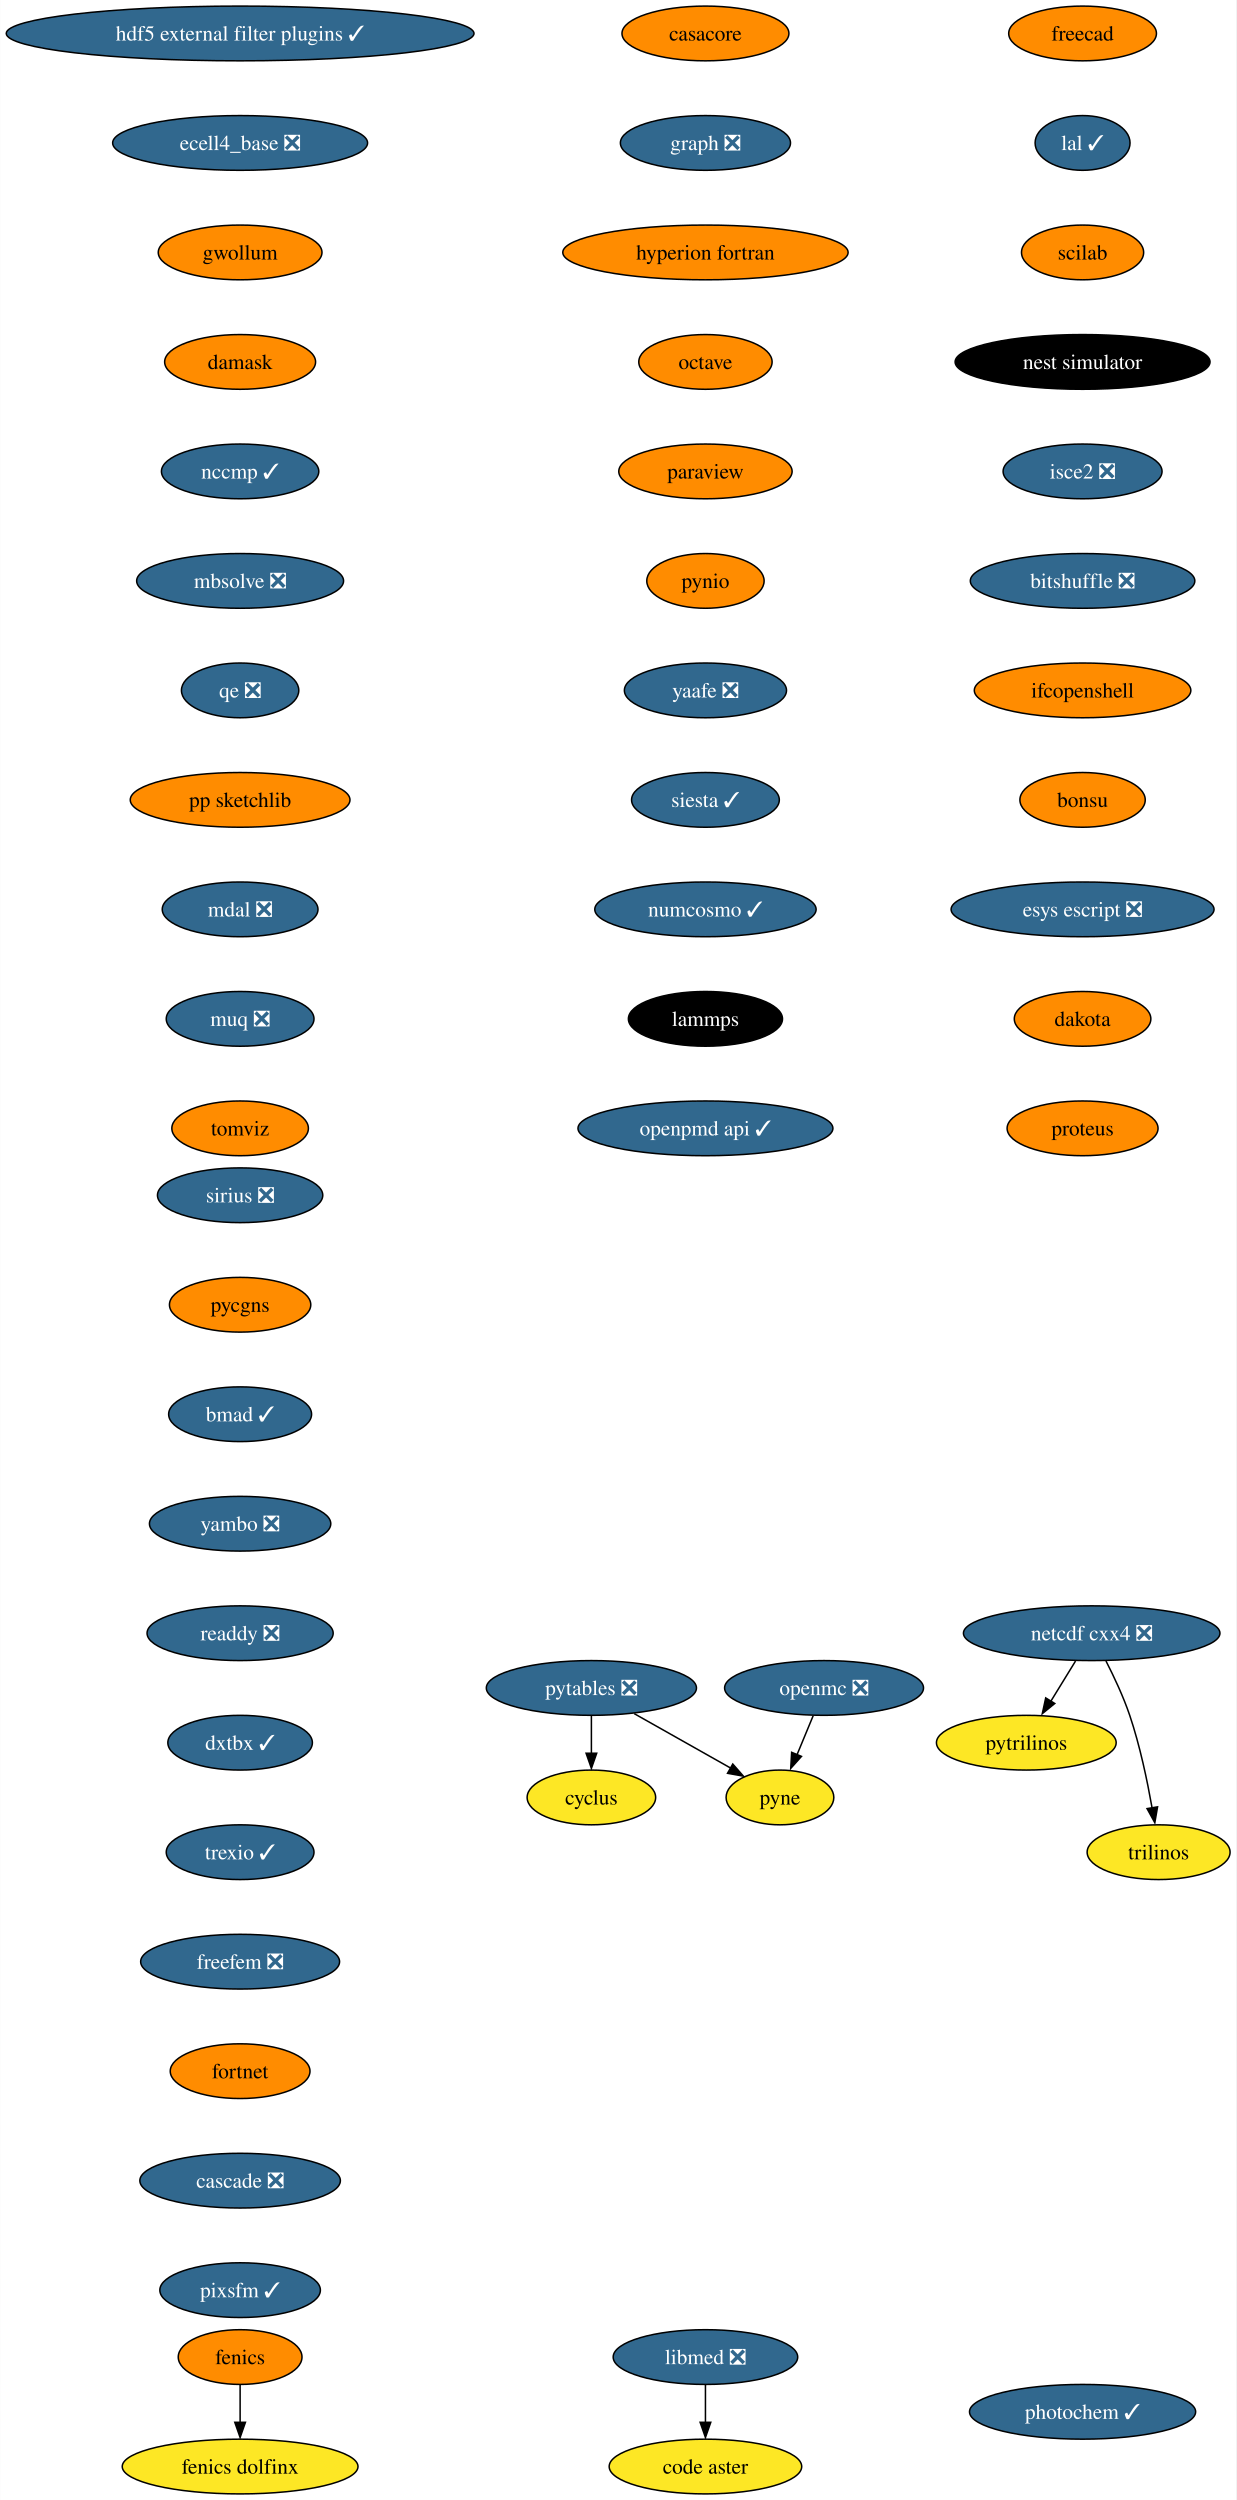
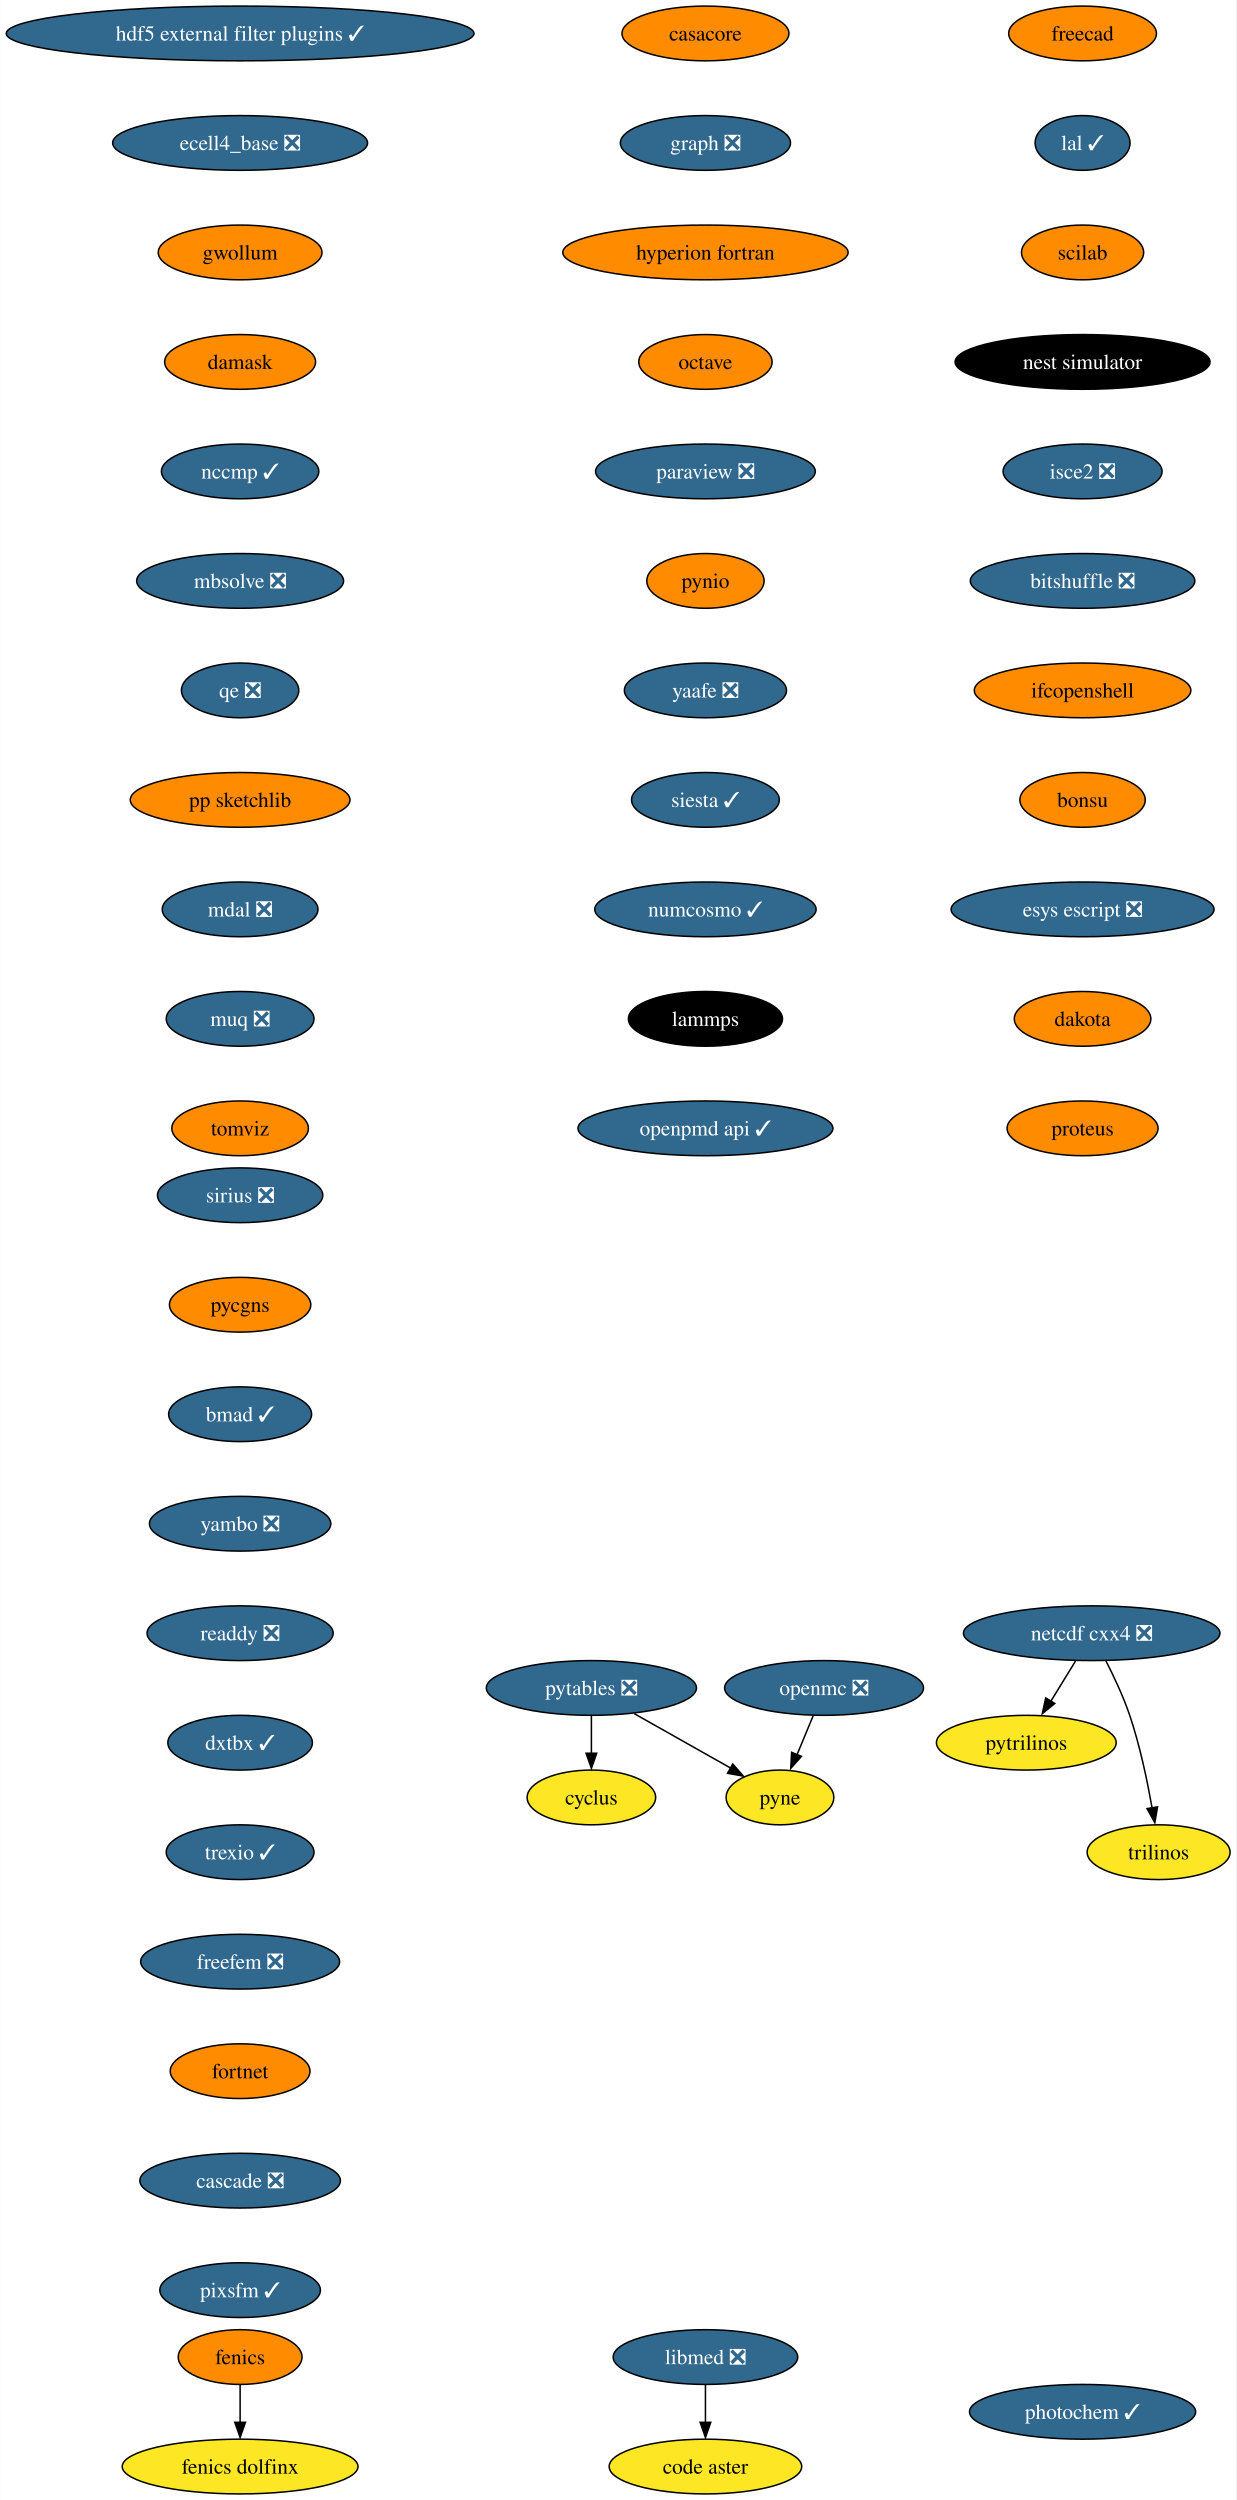
<svg xmlns="http://www.w3.org/2000/svg" xmlns:xlink="http://www.w3.org/1999/xlink" width="813pt" height="1644pt" viewBox="0.00 0.00 812.80 1644.00">
  <g id="graph0" class="graph" transform="scale(1 1) rotate(0) translate(4 1640)">
    <polygon fill="white" stroke="none" points="-4,4 -4,-1640 808.8,-1640 808.8,4 -4,4" />
    <g id="node1" class="node">
      <g id="a_node1">
        <a xlink:href="https://github.com/conda-forge/casacore-feedstock" xlink:title="casacore">
          <ellipse fill="#ff8c00" stroke="black" cx="459.8" cy="-1618" rx="54.89" ry="18" />
          <text text-anchor="middle" x="459.8" y="-1613.33" font-family="Times,serif" font-size="14.00">casacore</text>
        </a>
      </g>
    </g>
    <g id="node2" class="node">
      <g id="a_node2">
        <a xlink:href="https://github.com/conda-forge/graph-feedstock/pull/10" xlink:title="graph ❎">
          <ellipse fill="#31688e" stroke="black" cx="459.8" cy="-1546" rx="55.94" ry="18" />
          <text text-anchor="middle" x="459.8" y="-1541.33" font-family="Times,serif" font-size="14.00" fill="white">graph ❎</text>
        </a>
      </g>
    </g>
    <g id="node6" class="node">
      <g id="a_node6">
        <a xlink:href="https://github.com/conda-forge/hyperion-fortran-feedstock" xlink:title="hyperion fortran">
          <ellipse fill="#ff8c00" stroke="black" cx="459.8" cy="-1474" rx="93.82" ry="18" />
          <text text-anchor="middle" x="459.8" y="-1469.33" font-family="Times,serif" font-size="14.00">hyperion fortran</text>
        </a>
      </g>
    </g>
    <g id="node3" class="node">
      <g id="a_node3">
        <a xlink:href="https://github.com/conda-forge/cyclus-feedstock" xlink:title="cyclus">
          <ellipse fill="#fde725" stroke="black" cx="384.8" cy="-458" rx="42.26" ry="18" />
          <text text-anchor="middle" x="384.8" y="-453.32" font-family="Times,serif" font-size="14.00">cyclus</text>
        </a>
      </g>
    </g>
    <g id="node4" class="node">
      <g id="a_node4">
        <a xlink:href="https://github.com/conda-forge/fenics-feedstock" xlink:title="fenics">
          <ellipse fill="#ff8c00" stroke="black" cx="153.8" cy="-90" rx="40.69" ry="18" />
          <text text-anchor="middle" x="153.8" y="-85.33" font-family="Times,serif" font-size="14.00">fenics</text>
        </a>
      </g>
    </g>
    <g id="node5" class="node">
      <g id="a_node5">
        <a xlink:href="https://github.com/conda-forge/fenics-dolfinx-feedstock" xlink:title="fenics dolfinx">
          <ellipse fill="#fde725" stroke="black" cx="153.8" cy="-18" rx="77.52" ry="18" />
          <text text-anchor="middle" x="153.8" y="-13.32" font-family="Times,serif" font-size="14.00">fenics dolfinx</text>
        </a>
      </g>
    </g>
    <g id="edge2" class="edge">
      <path fill="none" stroke="black" d="M153.8,-71.7C153.8,-64.24 153.8,-55.32 153.8,-46.97" />
      <polygon fill="black" stroke="black" points="157.3,-47.1 153.8,-37.1 150.3,-47.1 157.3,-47.1" />
    </g>
    <g id="node7" class="node">
      <g id="a_node7">
        <a xlink:href="https://github.com/conda-forge/octave-feedstock" xlink:title="octave">
          <ellipse fill="#ff8c00" stroke="black" cx="459.8" cy="-1402" rx="43.84" ry="18" />
          <text text-anchor="middle" x="459.8" y="-1397.33" font-family="Times,serif" font-size="14.00">octave</text>
        </a>
      </g>
    </g>
    <g id="node11" class="node">
      <g id="a_node11">
-         <a xlink:href="https://github.com/conda-forge/paraview-feedstock" xlink:title="paraview">
-           <ellipse fill="#ff8c00" stroke="black" cx="459.8" cy="-1330" rx="57" ry="18" />
-           <text text-anchor="middle" x="459.8" y="-1325.33" font-family="Times,serif" font-size="14.00">paraview</text>
+         <a xlink:href="https://github.com/conda-forge/paraview-feedstock/pull/206" xlink:title="paraview ❎">
+           <ellipse fill="#31688e" stroke="black" cx="459.8" cy="-1330" rx="72.25" ry="18" />
+           <text text-anchor="middle" x="459.8" y="-1325.33" font-family="Times,serif" font-size="14.00" fill="white">paraview ❎</text>
        </a>
      </g>
    </g>
    <g id="node8" class="node">
      <g id="a_node8">
        <a xlink:href="https://github.com/conda-forge/netcdf-cxx4-feedstock/pull/47" xlink:title="netcdf cxx4 ❎">
          <ellipse fill="#31688e" stroke="black" cx="713.8" cy="-566" rx="84.35" ry="18" />
          <text text-anchor="middle" x="713.8" y="-561.33" font-family="Times,serif" font-size="14.00" fill="white">netcdf cxx4 ❎</text>
        </a>
      </g>
    </g>
    <g id="node9" class="node">
      <g id="a_node9">
        <a xlink:href="https://github.com/conda-forge/pytrilinos-feedstock" xlink:title="pytrilinos">
          <ellipse fill="#fde725" stroke="black" cx="670.8" cy="-494" rx="59.1" ry="18" />
          <text text-anchor="middle" x="670.8" y="-489.32" font-family="Times,serif" font-size="14.00">pytrilinos</text>
        </a>
      </g>
    </g>
    <g id="edge5" class="edge">
      <path fill="none" stroke="black" d="M703.17,-547.7C698.28,-539.73 692.36,-530.1 686.93,-521.26" />
      <polygon fill="black" stroke="black" points="689.52,-519.79 681.31,-513.1 683.56,-523.46 689.52,-519.79" />
    </g>
    <g id="node10" class="node">
      <g id="a_node10">
        <a xlink:href="https://github.com/conda-forge/trilinos-feedstock" xlink:title="trilinos">
          <ellipse fill="#fde725" stroke="black" cx="757.8" cy="-422" rx="47" ry="18" />
          <text text-anchor="middle" x="757.8" y="-417.32" font-family="Times,serif" font-size="14.00">trilinos</text>
        </a>
      </g>
    </g>
    <g id="edge6" class="edge">
      <path fill="none" stroke="black" d="M723.18,-547.75C728.38,-537.59 734.63,-524.34 738.8,-512 745.51,-492.11 750.38,-468.88 753.5,-451.15" />
      <polygon fill="black" stroke="black" points="757.11,-451.82 755.31,-441.38 750.2,-450.66 757.11,-451.82" />
    </g>
    <g id="node14" class="node">
      <g id="a_node14">
        <a xlink:href="https://github.com/conda-forge/pynio-feedstock" xlink:title="pynio">
          <ellipse fill="#ff8c00" stroke="black" cx="459.8" cy="-1258" rx="38.58" ry="18" />
          <text text-anchor="middle" x="459.8" y="-1253.33" font-family="Times,serif" font-size="14.00">pynio</text>
        </a>
      </g>
    </g>
    <g id="node12" class="node">
      <g id="a_node12">
        <a xlink:href="https://github.com/conda-forge/openmc-feedstock/pull/65" xlink:title="openmc ❎">
          <ellipse fill="#31688e" stroke="black" cx="537.8" cy="-530" rx="65.41" ry="18" />
          <text text-anchor="middle" x="537.8" y="-525.33" font-family="Times,serif" font-size="14.00" fill="white">openmc ❎</text>
        </a>
      </g>
    </g>
    <g id="node13" class="node">
      <g id="a_node13">
        <a xlink:href="https://github.com/conda-forge/pyne-feedstock" xlink:title="pyne">
          <ellipse fill="#fde725" stroke="black" cx="508.8" cy="-458" rx="35.42" ry="18" />
          <text text-anchor="middle" x="508.8" y="-453.32" font-family="Times,serif" font-size="14.00">pyne</text>
        </a>
      </g>
    </g>
    <g id="edge8" class="edge">
      <path fill="none" stroke="black" d="M530.63,-511.7C527.44,-503.98 523.59,-494.71 520.03,-486.11" />
      <polygon fill="black" stroke="black" points="522.95,-485 515.89,-477.1 516.48,-487.68 522.95,-485" />
    </g>
    <g id="node15" class="node">
      <g id="a_node15">
        <a xlink:href="https://github.com/conda-forge/yaafe-feedstock/pull/24" xlink:title="yaafe ❎">
          <ellipse fill="#31688e" stroke="black" cx="459.8" cy="-1186" rx="53.31" ry="18" />
          <text text-anchor="middle" x="459.8" y="-1181.33" font-family="Times,serif" font-size="14.00" fill="white">yaafe ❎</text>
        </a>
      </g>
    </g>
    <g id="node17" class="node">
      <g id="a_node17">
        <a xlink:href="https://github.com/conda-forge/siesta-feedstock/pull/41" xlink:title="siesta ✓">
          <ellipse fill="#31688e" stroke="black" cx="459.8" cy="-1114" rx="48.58" ry="18" />
          <text text-anchor="middle" x="459.8" y="-1109.33" font-family="Times,serif" font-size="14.00" fill="white">siesta ✓</text>
        </a>
      </g>
    </g>
    <g id="node16" class="node">
      <g id="a_node16">
        <a xlink:href="https://github.com/conda-forge/pytables-feedstock/pull/89" xlink:title="pytables ❎">
          <ellipse fill="#31688e" stroke="black" cx="384.8" cy="-530" rx="69.1" ry="18" />
          <text text-anchor="middle" x="384.8" y="-525.33" font-family="Times,serif" font-size="14.00" fill="white">pytables ❎</text>
        </a>
      </g>
    </g>
    <g id="edge11" class="edge">
      <path fill="none" stroke="black" d="M384.8,-511.7C384.8,-504.24 384.8,-495.32 384.8,-486.97" />
      <polygon fill="black" stroke="black" points="388.3,-487.1 384.8,-477.1 381.3,-487.1 388.3,-487.1" />
    </g>
    <g id="edge12" class="edge">
      <path fill="none" stroke="black" d="M412.94,-513.12C431.76,-502.49 456.6,-488.47 476.28,-477.36" />
      <polygon fill="black" stroke="black" points="477.77,-479.97 484.75,-472.01 474.32,-473.88 477.77,-479.97" />
    </g>
    <g id="node18" class="node">
      <g id="a_node18">
        <a xlink:href="https://github.com/conda-forge/numcosmo-feedstock/pull/39" xlink:title="numcosmo ✓">
          <ellipse fill="#31688e" stroke="black" cx="459.8" cy="-1042" rx="72.78" ry="18" />
          <text text-anchor="middle" x="459.8" y="-1037.33" font-family="Times,serif" font-size="14.00" fill="white">numcosmo ✓</text>
        </a>
      </g>
    </g>
    <g id="node19" class="node">
      <g id="a_node19">
        <a xlink:href="https://github.com/conda-forge/lammps-feedstock" xlink:title="lammps">
          <ellipse fill="#000000" stroke="black" cx="459.8" cy="-970" rx="50.68" ry="18" />
          <text text-anchor="middle" x="459.8" y="-965.33" font-family="Times,serif" font-size="14.00" fill="white">lammps</text>
        </a>
      </g>
    </g>
    <g id="node22" class="node">
      <g id="a_node22">
        <a xlink:href="https://github.com/conda-forge/openpmd-api-feedstock/pull/109" xlink:title="openpmd api ✓">
          <ellipse fill="#31688e" stroke="black" cx="459.8" cy="-898" rx="83.83" ry="18" />
          <text text-anchor="middle" x="459.8" y="-893.33" font-family="Times,serif" font-size="14.00" fill="white">openpmd api ✓</text>
        </a>
      </g>
    </g>
    <g id="node20" class="node">
      <g id="a_node20">
        <a xlink:href="https://github.com/conda-forge/libmed-feedstock/pull/43" xlink:title="libmed ❎">
          <ellipse fill="#31688e" stroke="black" cx="459.8" cy="-90" rx="60.68" ry="18" />
          <text text-anchor="middle" x="459.8" y="-85.33" font-family="Times,serif" font-size="14.00" fill="white">libmed ❎</text>
        </a>
      </g>
    </g>
    <g id="node21" class="node">
      <g id="a_node21">
        <a xlink:href="https://github.com/conda-forge/code-aster-feedstock" xlink:title="code aster">
          <ellipse fill="#fde725" stroke="black" cx="459.8" cy="-18" rx="63.31" ry="18" />
          <text text-anchor="middle" x="459.8" y="-13.32" font-family="Times,serif" font-size="14.00">code aster</text>
        </a>
      </g>
    </g>
    <g id="edge16" class="edge">
      <path fill="none" stroke="black" d="M459.8,-71.7C459.8,-64.24 459.8,-55.32 459.8,-46.97" />
      <polygon fill="black" stroke="black" points="463.3,-47.1 459.8,-37.1 456.3,-47.1 463.3,-47.1" />
    </g>
    <g id="node23" class="node">
      <g id="a_node23">
        <a xlink:href="https://github.com/conda-forge/freecad-feedstock" xlink:title="freecad">
          <ellipse fill="#ff8c00" stroke="black" cx="707.8" cy="-1618" rx="48.58" ry="18" />
          <text text-anchor="middle" x="707.8" y="-1613.33" font-family="Times,serif" font-size="14.00">freecad</text>
        </a>
      </g>
    </g>
    <g id="node24" class="node">
      <g id="a_node24">
        <a xlink:href="https://github.com/conda-forge/lal-feedstock/pull/90" xlink:title="lal ✓">
          <ellipse fill="#31688e" stroke="black" cx="707.8" cy="-1546" rx="31.22" ry="18" />
          <text text-anchor="middle" x="707.8" y="-1541.33" font-family="Times,serif" font-size="14.00" fill="white">lal ✓</text>
        </a>
      </g>
    </g>
    <g id="node25" class="node">
      <g id="a_node25">
        <a xlink:href="https://github.com/conda-forge/scilab-feedstock" xlink:title="scilab">
          <ellipse fill="#ff8c00" stroke="black" cx="707.8" cy="-1474" rx="40.16" ry="18" />
          <text text-anchor="middle" x="707.8" y="-1469.33" font-family="Times,serif" font-size="14.00">scilab</text>
        </a>
      </g>
    </g>
    <g id="node26" class="node">
      <g id="a_node26">
        <a xlink:href="https://github.com/conda-forge/nest-simulator-feedstock" xlink:title="nest simulator">
          <ellipse fill="#000000" stroke="black" cx="707.8" cy="-1402" rx="83.83" ry="18" />
          <text text-anchor="middle" x="707.8" y="-1397.33" font-family="Times,serif" font-size="14.00" fill="white">nest simulator</text>
        </a>
      </g>
    </g>
    <g id="node27" class="node">
      <g id="a_node27">
        <a xlink:href="https://github.com/conda-forge/isce2-feedstock/pull/65" xlink:title="isce2 ❎">
          <ellipse fill="#31688e" stroke="black" cx="707.8" cy="-1330" rx="52.26" ry="18" />
          <text text-anchor="middle" x="707.8" y="-1325.33" font-family="Times,serif" font-size="14.00" fill="white">isce2 ❎</text>
        </a>
      </g>
    </g>
    <g id="node28" class="node">
      <g id="a_node28">
        <a xlink:href="https://github.com/conda-forge/bitshuffle-feedstock/pull/39" xlink:title="bitshuffle ❎">
          <ellipse fill="#31688e" stroke="black" cx="707.8" cy="-1258" rx="73.83" ry="18" />
          <text text-anchor="middle" x="707.8" y="-1253.33" font-family="Times,serif" font-size="14.00" fill="white">bitshuffle ❎</text>
        </a>
      </g>
    </g>
    <g id="node29" class="node">
      <g id="a_node29">
        <a xlink:href="https://github.com/conda-forge/ifcopenshell-feedstock" xlink:title="ifcopenshell">
          <ellipse fill="#ff8c00" stroke="black" cx="707.8" cy="-1186" rx="71.2" ry="18" />
          <text text-anchor="middle" x="707.8" y="-1181.33" font-family="Times,serif" font-size="14.00">ifcopenshell</text>
        </a>
      </g>
    </g>
    <g id="node30" class="node">
      <g id="a_node30">
        <a xlink:href="https://github.com/conda-forge/bonsu-feedstock" xlink:title="bonsu">
          <ellipse fill="#ff8c00" stroke="black" cx="707.8" cy="-1114" rx="41.21" ry="18" />
          <text text-anchor="middle" x="707.8" y="-1109.33" font-family="Times,serif" font-size="14.00">bonsu</text>
        </a>
      </g>
    </g>
    <g id="node31" class="node">
      <g id="a_node31">
        <a xlink:href="https://github.com/conda-forge/esys-escript-feedstock/pull/63" xlink:title="esys escript ❎">
          <ellipse fill="#31688e" stroke="black" cx="707.8" cy="-1042" rx="86.46" ry="18" />
          <text text-anchor="middle" x="707.8" y="-1037.33" font-family="Times,serif" font-size="14.00" fill="white">esys escript ❎</text>
        </a>
      </g>
    </g>
    <g id="node32" class="node">
      <g id="a_node32">
        <a xlink:href="https://github.com/conda-forge/dakota-feedstock" xlink:title="dakota">
          <ellipse fill="#ff8c00" stroke="black" cx="707.8" cy="-970" rx="44.9" ry="18" />
          <text text-anchor="middle" x="707.8" y="-965.33" font-family="Times,serif" font-size="14.00">dakota</text>
        </a>
      </g>
    </g>
    <g id="node33" class="node">
      <g id="a_node33">
        <a xlink:href="https://github.com/conda-forge/proteus-feedstock" xlink:title="proteus">
          <ellipse fill="#ff8c00" stroke="black" cx="707.8" cy="-898" rx="49.63" ry="18" />
          <text text-anchor="middle" x="707.8" y="-893.33" font-family="Times,serif" font-size="14.00">proteus</text>
        </a>
      </g>
    </g>
    <g id="node34" class="node">
      <g id="a_node34">
        <a xlink:href="https://github.com/conda-forge/hdf5-external-filter-plugins-feedstock/pull/22" xlink:title="hdf5 external filter plugins ✓">
          <ellipse fill="#31688e" stroke="black" cx="153.8" cy="-1618" rx="153.8" ry="18" />
          <text text-anchor="middle" x="153.8" y="-1613.33" font-family="Times,serif" font-size="14.00" fill="white">hdf5 external filter plugins ✓</text>
        </a>
      </g>
    </g>
    <g id="node35" class="node">
      <g id="a_node35">
        <a xlink:href="https://github.com/conda-forge/ecell4_base-feedstock/pull/24" xlink:title="ecell4_base ❎">
          <ellipse fill="#31688e" stroke="black" cx="153.8" cy="-1546" rx="83.83" ry="18" />
          <text text-anchor="middle" x="153.8" y="-1541.33" font-family="Times,serif" font-size="14.00" fill="white">ecell4_base ❎</text>
        </a>
      </g>
    </g>
    <g id="node36" class="node">
      <g id="a_node36">
        <a xlink:href="https://github.com/conda-forge/gwollum-feedstock" xlink:title="gwollum">
          <ellipse fill="#ff8c00" stroke="black" cx="153.8" cy="-1474" rx="53.84" ry="18" />
          <text text-anchor="middle" x="153.8" y="-1469.33" font-family="Times,serif" font-size="14.00">gwollum</text>
        </a>
      </g>
    </g>
    <g id="node37" class="node">
      <g id="a_node37">
        <a xlink:href="https://github.com/conda-forge/damask-feedstock" xlink:title="damask">
          <ellipse fill="#ff8c00" stroke="black" cx="153.8" cy="-1402" rx="49.63" ry="18" />
          <text text-anchor="middle" x="153.8" y="-1397.33" font-family="Times,serif" font-size="14.00">damask</text>
        </a>
      </g>
    </g>
    <g id="node38" class="node">
      <g id="a_node38">
        <a xlink:href="https://github.com/conda-forge/nccmp-feedstock/pull/19" xlink:title="nccmp ✓">
          <ellipse fill="#31688e" stroke="black" cx="153.8" cy="-1330" rx="51.74" ry="18" />
          <text text-anchor="middle" x="153.8" y="-1325.33" font-family="Times,serif" font-size="14.00" fill="white">nccmp ✓</text>
        </a>
      </g>
    </g>
    <g id="node39" class="node">
      <g id="a_node39">
        <a xlink:href="https://github.com/conda-forge/mbsolve-feedstock/pull/16" xlink:title="mbsolve ❎">
          <ellipse fill="#31688e" stroke="black" cx="153.8" cy="-1258" rx="68.04" ry="18" />
          <text text-anchor="middle" x="153.8" y="-1253.33" font-family="Times,serif" font-size="14.00" fill="white">mbsolve ❎</text>
        </a>
      </g>
    </g>
    <g id="node40" class="node">
      <g id="a_node40">
        <a xlink:href="https://github.com/conda-forge/qe-feedstock/pull/43" xlink:title="qe ❎">
          <ellipse fill="#31688e" stroke="black" cx="153.8" cy="-1186" rx="38.58" ry="18" />
          <text text-anchor="middle" x="153.8" y="-1181.33" font-family="Times,serif" font-size="14.00" fill="white">qe ❎</text>
        </a>
      </g>
    </g>
    <g id="node41" class="node">
      <g id="a_node41">
        <a xlink:href="https://github.com/conda-forge/pp-sketchlib-feedstock" xlink:title="pp sketchlib">
          <ellipse fill="#ff8c00" stroke="black" cx="153.8" cy="-1114" rx="72.25" ry="18" />
          <text text-anchor="middle" x="153.8" y="-1109.33" font-family="Times,serif" font-size="14.00">pp sketchlib</text>
        </a>
      </g>
    </g>
    <g id="node42" class="node">
      <g id="a_node42">
        <a xlink:href="https://github.com/conda-forge/mdal-feedstock/pull/47" xlink:title="mdal ❎">
          <ellipse fill="#31688e" stroke="black" cx="153.8" cy="-1042" rx="51.21" ry="18" />
          <text text-anchor="middle" x="153.8" y="-1037.33" font-family="Times,serif" font-size="14.00" fill="white">mdal ❎</text>
        </a>
      </g>
    </g>
    <g id="node43" class="node">
      <g id="a_node43">
        <a xlink:href="https://github.com/conda-forge/muq-feedstock/pull/33" xlink:title="muq ❎">
          <ellipse fill="#31688e" stroke="black" cx="153.8" cy="-970" rx="48.58" ry="18" />
          <text text-anchor="middle" x="153.8" y="-965.33" font-family="Times,serif" font-size="14.00" fill="white">muq ❎</text>
        </a>
      </g>
    </g>
    <g id="node44" class="node">
      <g id="a_node44">
        <a xlink:href="https://github.com/conda-forge/tomviz-feedstock" xlink:title="tomviz">
          <ellipse fill="#ff8c00" stroke="black" cx="153.8" cy="-898" rx="44.9" ry="18" />
          <text text-anchor="middle" x="153.8" y="-893.33" font-family="Times,serif" font-size="14.00">tomviz</text>
        </a>
      </g>
    </g>
    <g id="node45" class="node">
      <g id="a_node45">
        <a xlink:href="https://github.com/conda-forge/sirius-feedstock/pull/22" xlink:title="sirius ❎">
          <ellipse fill="#31688e" stroke="black" cx="153.8" cy="-854" rx="54.36" ry="18" />
          <text text-anchor="middle" x="153.8" y="-849.33" font-family="Times,serif" font-size="14.00" fill="white">sirius ❎</text>
        </a>
      </g>
    </g>
    <g id="node46" class="node">
      <g id="a_node46">
        <a xlink:href="https://github.com/conda-forge/pycgns-feedstock" xlink:title="pycgns">
          <ellipse fill="#ff8c00" stroke="black" cx="153.8" cy="-782" rx="46.47" ry="18" />
          <text text-anchor="middle" x="153.8" y="-777.33" font-family="Times,serif" font-size="14.00">pycgns</text>
        </a>
      </g>
    </g>
    <g id="node47" class="node">
      <g id="a_node47">
        <a xlink:href="https://github.com/conda-forge/bmad-feedstock/pull/271" xlink:title="bmad ✓">
          <ellipse fill="#31688e" stroke="black" cx="153.8" cy="-710" rx="47" ry="18" />
          <text text-anchor="middle" x="153.8" y="-705.33" font-family="Times,serif" font-size="14.00" fill="white">bmad ✓</text>
        </a>
      </g>
    </g>
    <g id="node48" class="node">
      <g id="a_node48">
        <a xlink:href="https://github.com/conda-forge/yambo-feedstock/pull/20" xlink:title="yambo ❎">
          <ellipse fill="#31688e" stroke="black" cx="153.8" cy="-638" rx="59.63" ry="18" />
          <text text-anchor="middle" x="153.8" y="-633.33" font-family="Times,serif" font-size="14.00" fill="white">yambo ❎</text>
        </a>
      </g>
    </g>
    <g id="node49" class="node">
      <g id="a_node49">
        <a xlink:href="https://github.com/conda-forge/readdy-feedstock/pull/12" xlink:title="readdy ❎">
          <ellipse fill="#31688e" stroke="black" cx="153.8" cy="-566" rx="61.2" ry="18" />
          <text text-anchor="middle" x="153.8" y="-561.33" font-family="Times,serif" font-size="14.00" fill="white">readdy ❎</text>
        </a>
      </g>
    </g>
    <g id="node50" class="node">
      <g id="a_node50">
        <a xlink:href="https://github.com/conda-forge/dxtbx-feedstock/pull/49" xlink:title="dxtbx ✓">
          <ellipse fill="#31688e" stroke="black" cx="153.8" cy="-494" rx="47.53" ry="18" />
          <text text-anchor="middle" x="153.8" y="-489.32" font-family="Times,serif" font-size="14.00" fill="white">dxtbx ✓</text>
        </a>
      </g>
    </g>
    <g id="node51" class="node">
      <g id="a_node51">
        <a xlink:href="https://github.com/conda-forge/trexio-feedstock/pull/10" xlink:title="trexio ✓">
          <ellipse fill="#31688e" stroke="black" cx="153.8" cy="-422" rx="48.58" ry="18" />
          <text text-anchor="middle" x="153.8" y="-417.32" font-family="Times,serif" font-size="14.00" fill="white">trexio ✓</text>
        </a>
      </g>
    </g>
    <g id="node52" class="node">
      <g id="a_node52">
        <a xlink:href="https://github.com/conda-forge/freefem-feedstock/pull/11" xlink:title="freefem ❎">
          <ellipse fill="#31688e" stroke="black" cx="153.8" cy="-350" rx="65.41" ry="18" />
          <text text-anchor="middle" x="153.8" y="-345.32" font-family="Times,serif" font-size="14.00" fill="white">freefem ❎</text>
        </a>
      </g>
    </g>
    <g id="node53" class="node">
      <g id="a_node53">
        <a xlink:href="https://github.com/conda-forge/fortnet-feedstock" xlink:title="fortnet">
          <ellipse fill="#ff8c00" stroke="black" cx="153.8" cy="-278" rx="45.95" ry="18" />
          <text text-anchor="middle" x="153.8" y="-273.32" font-family="Times,serif" font-size="14.00">fortnet</text>
        </a>
      </g>
    </g>
    <g id="node54" class="node">
      <g id="a_node54">
        <a xlink:href="https://github.com/conda-forge/cascade-feedstock/pull/12" xlink:title="cascade ❎">
          <ellipse fill="#31688e" stroke="black" cx="153.8" cy="-206" rx="65.94" ry="18" />
          <text text-anchor="middle" x="153.8" y="-201.33" font-family="Times,serif" font-size="14.00" fill="white">cascade ❎</text>
        </a>
      </g>
    </g>
    <g id="node55" class="node">
      <g id="a_node55">
        <a xlink:href="https://github.com/conda-forge/pixsfm-feedstock/pull/8" xlink:title="pixsfm ✓">
          <ellipse fill="#31688e" stroke="black" cx="153.8" cy="-134" rx="52.79" ry="18" />
          <text text-anchor="middle" x="153.8" y="-129.32" font-family="Times,serif" font-size="14.00" fill="white">pixsfm ✓</text>
        </a>
      </g>
    </g>
    <g id="node56" class="node">
      <g id="a_node56">
        <a xlink:href="https://github.com/conda-forge/photochem-feedstock/pull/8" xlink:title="photochem ✓">
          <ellipse fill="#31688e" stroke="black" cx="707.8" cy="-54" rx="74.36" ry="18" />
          <text text-anchor="middle" x="707.8" y="-49.33" font-family="Times,serif" font-size="14.00" fill="white">photochem ✓</text>
        </a>
      </g>
    </g>
  </g>
</svg>
